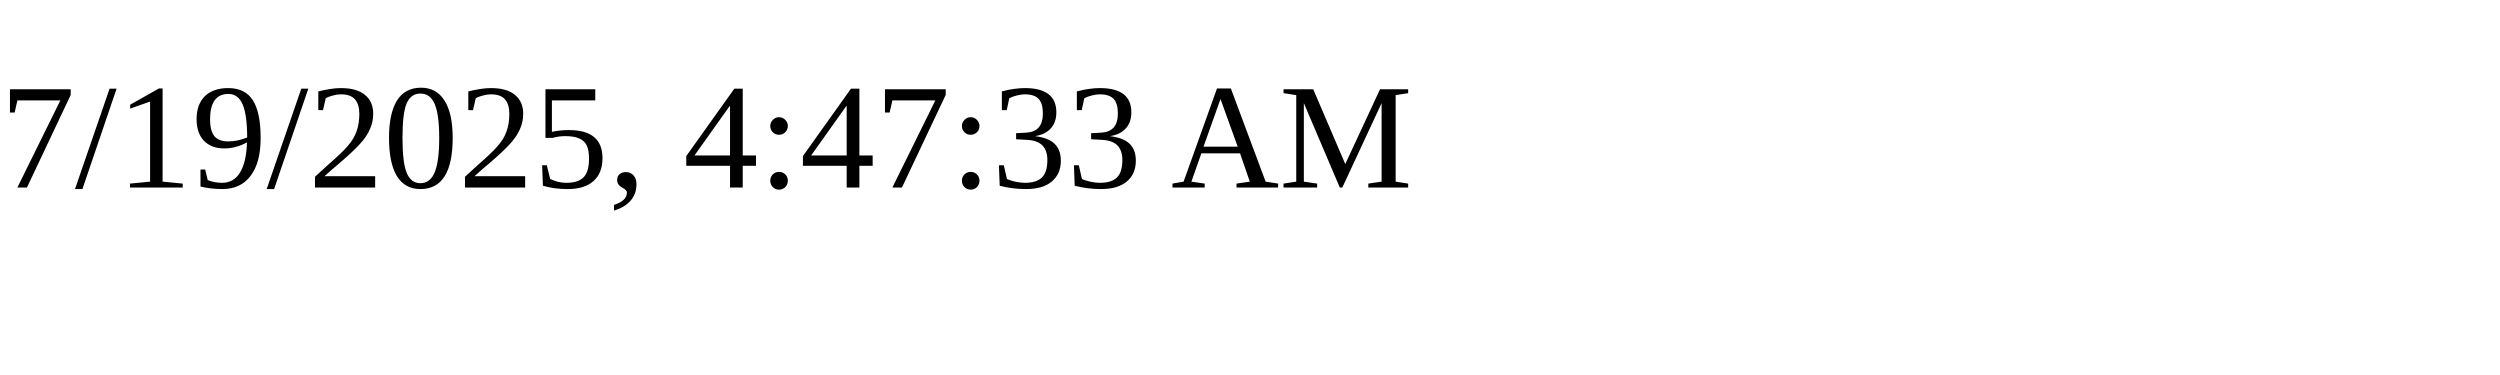
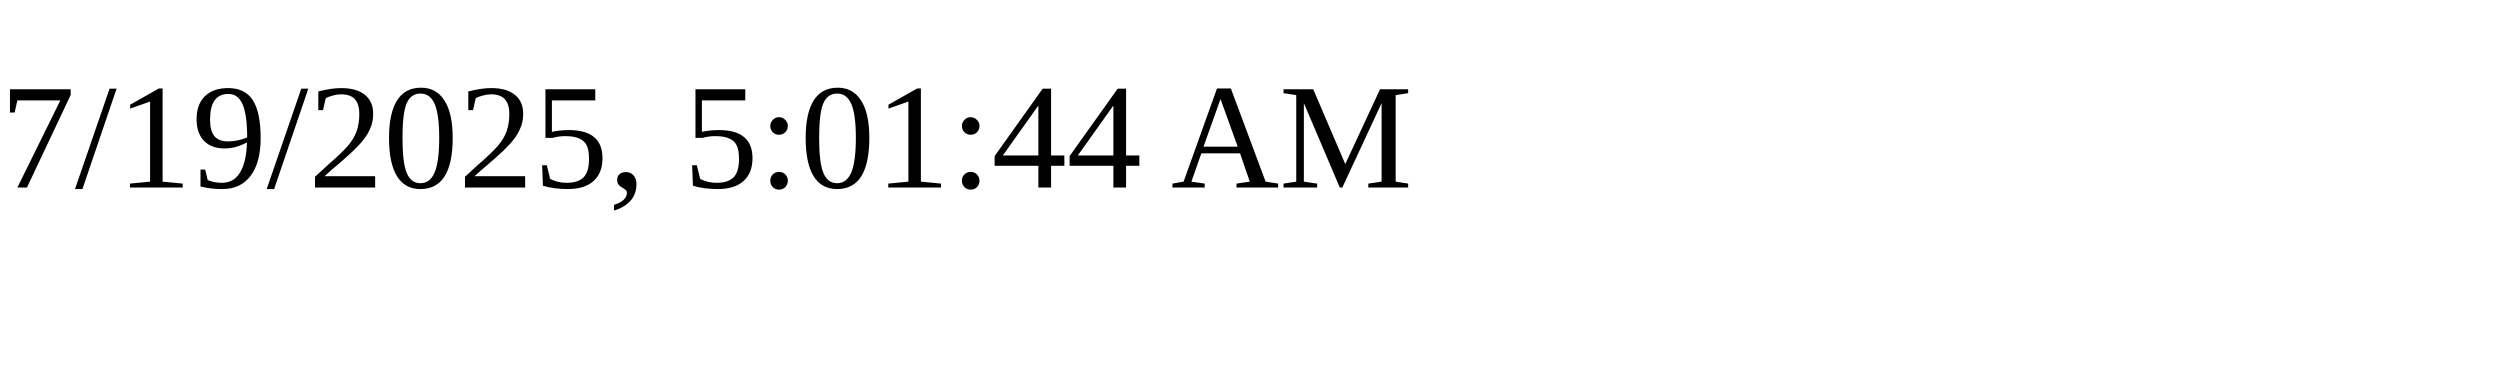
<svg xmlns="http://www.w3.org/2000/svg" height="30" width="200">
-   <text x="0" y="15">7/19/2025, 4:47:33 AM</text>
+   <text x="0" y="15">7/19/2025, 5:01:44 AM</text>
</svg>
